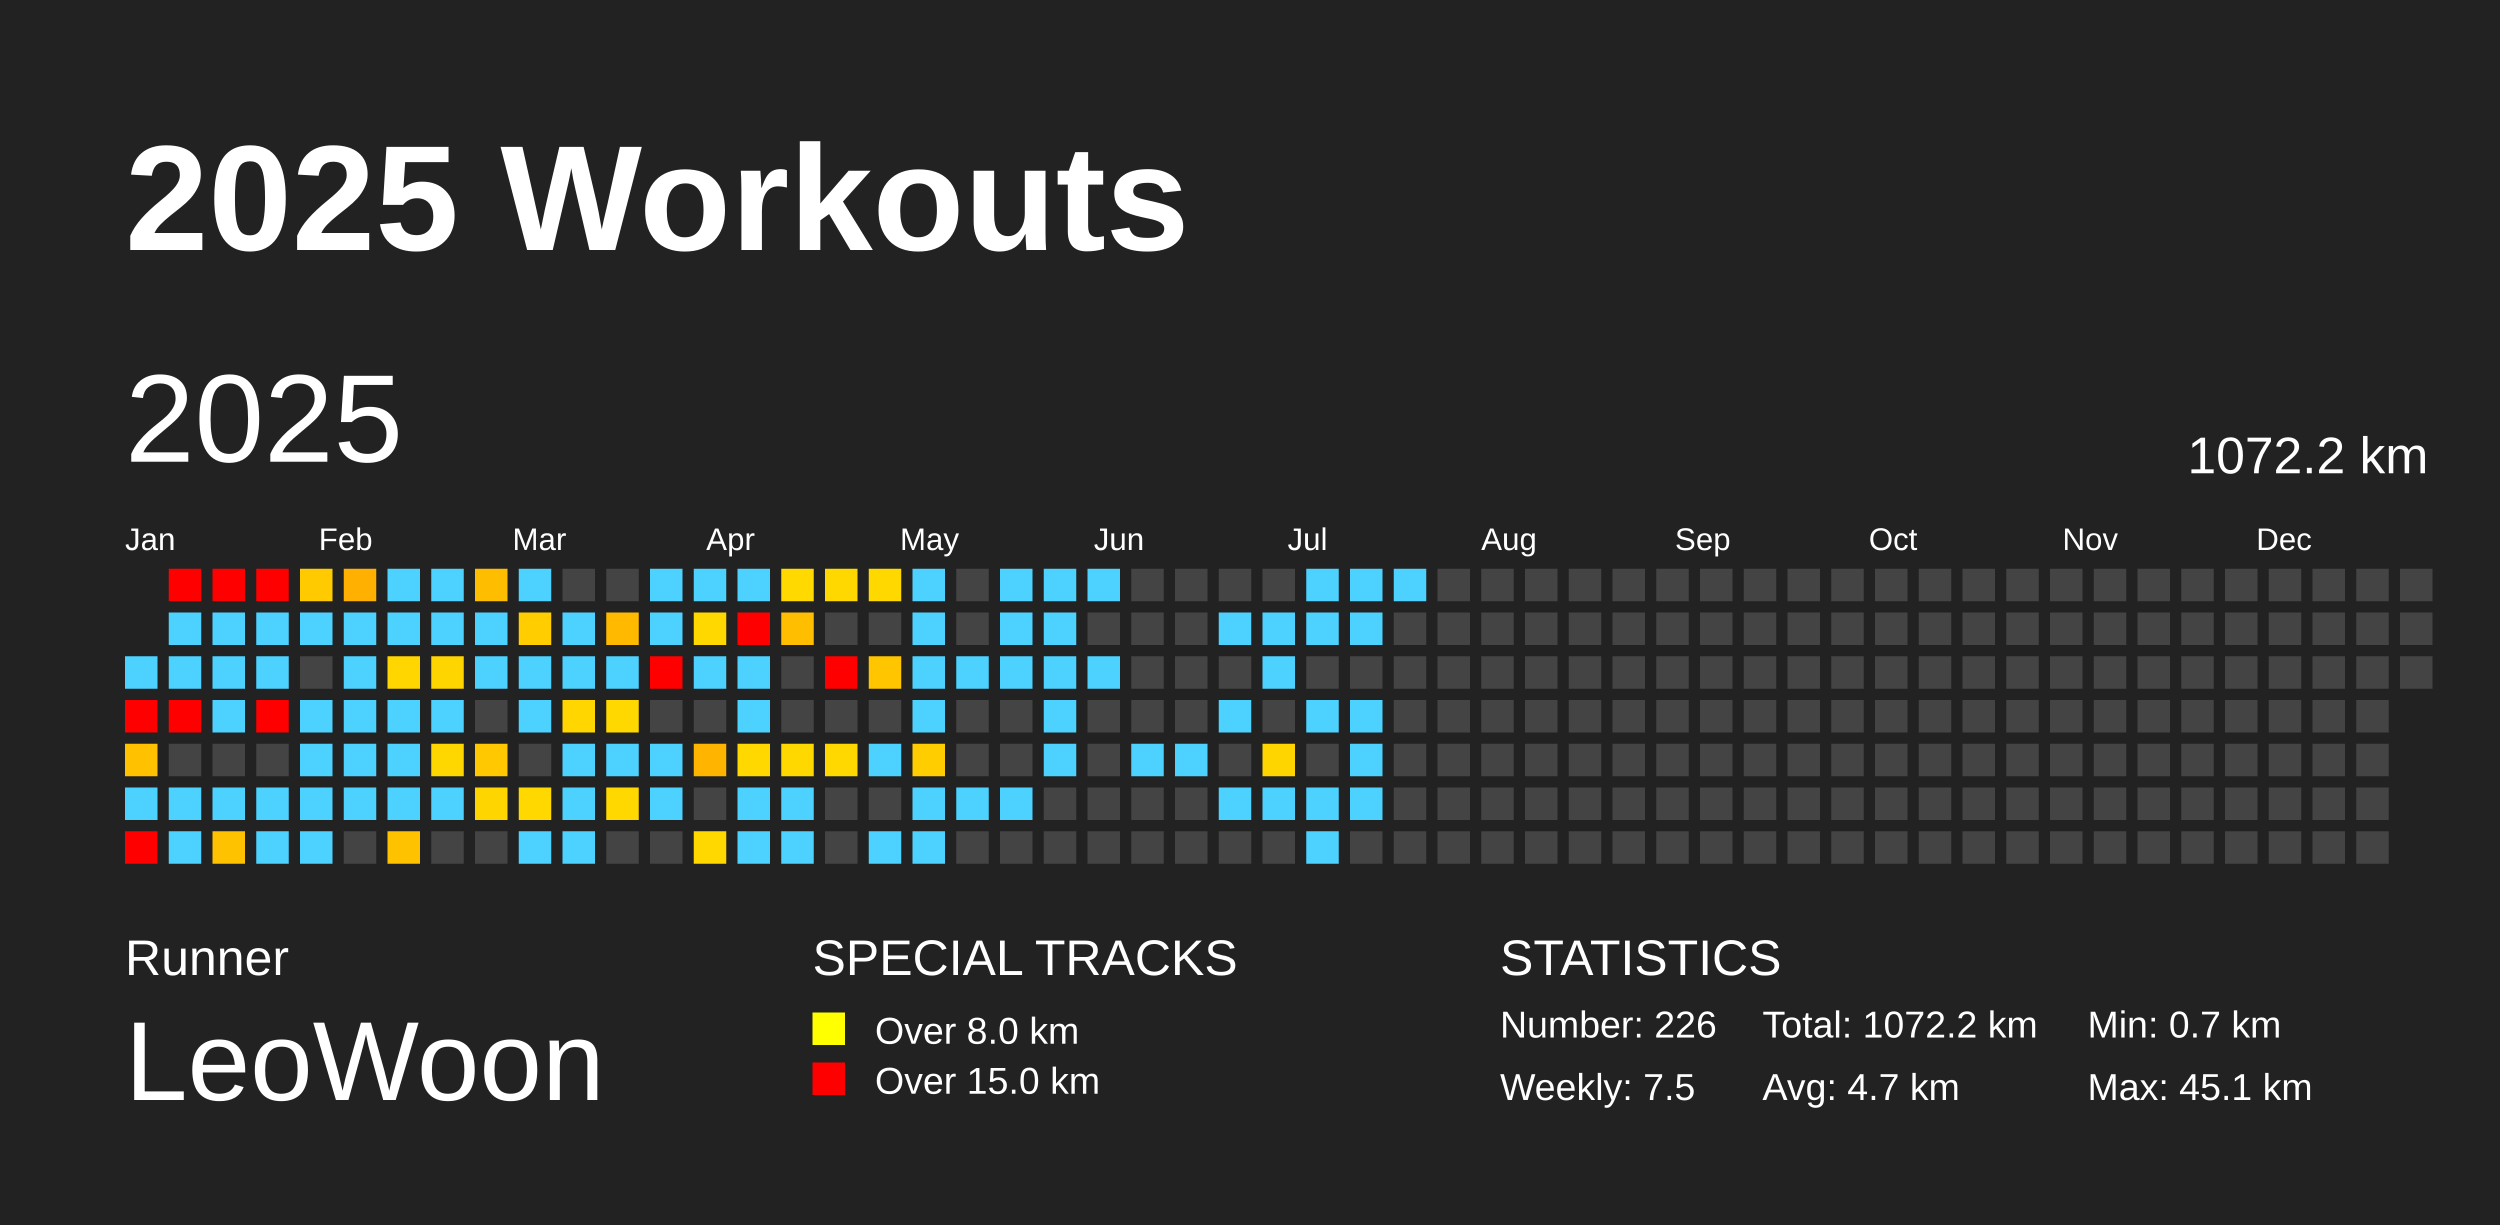
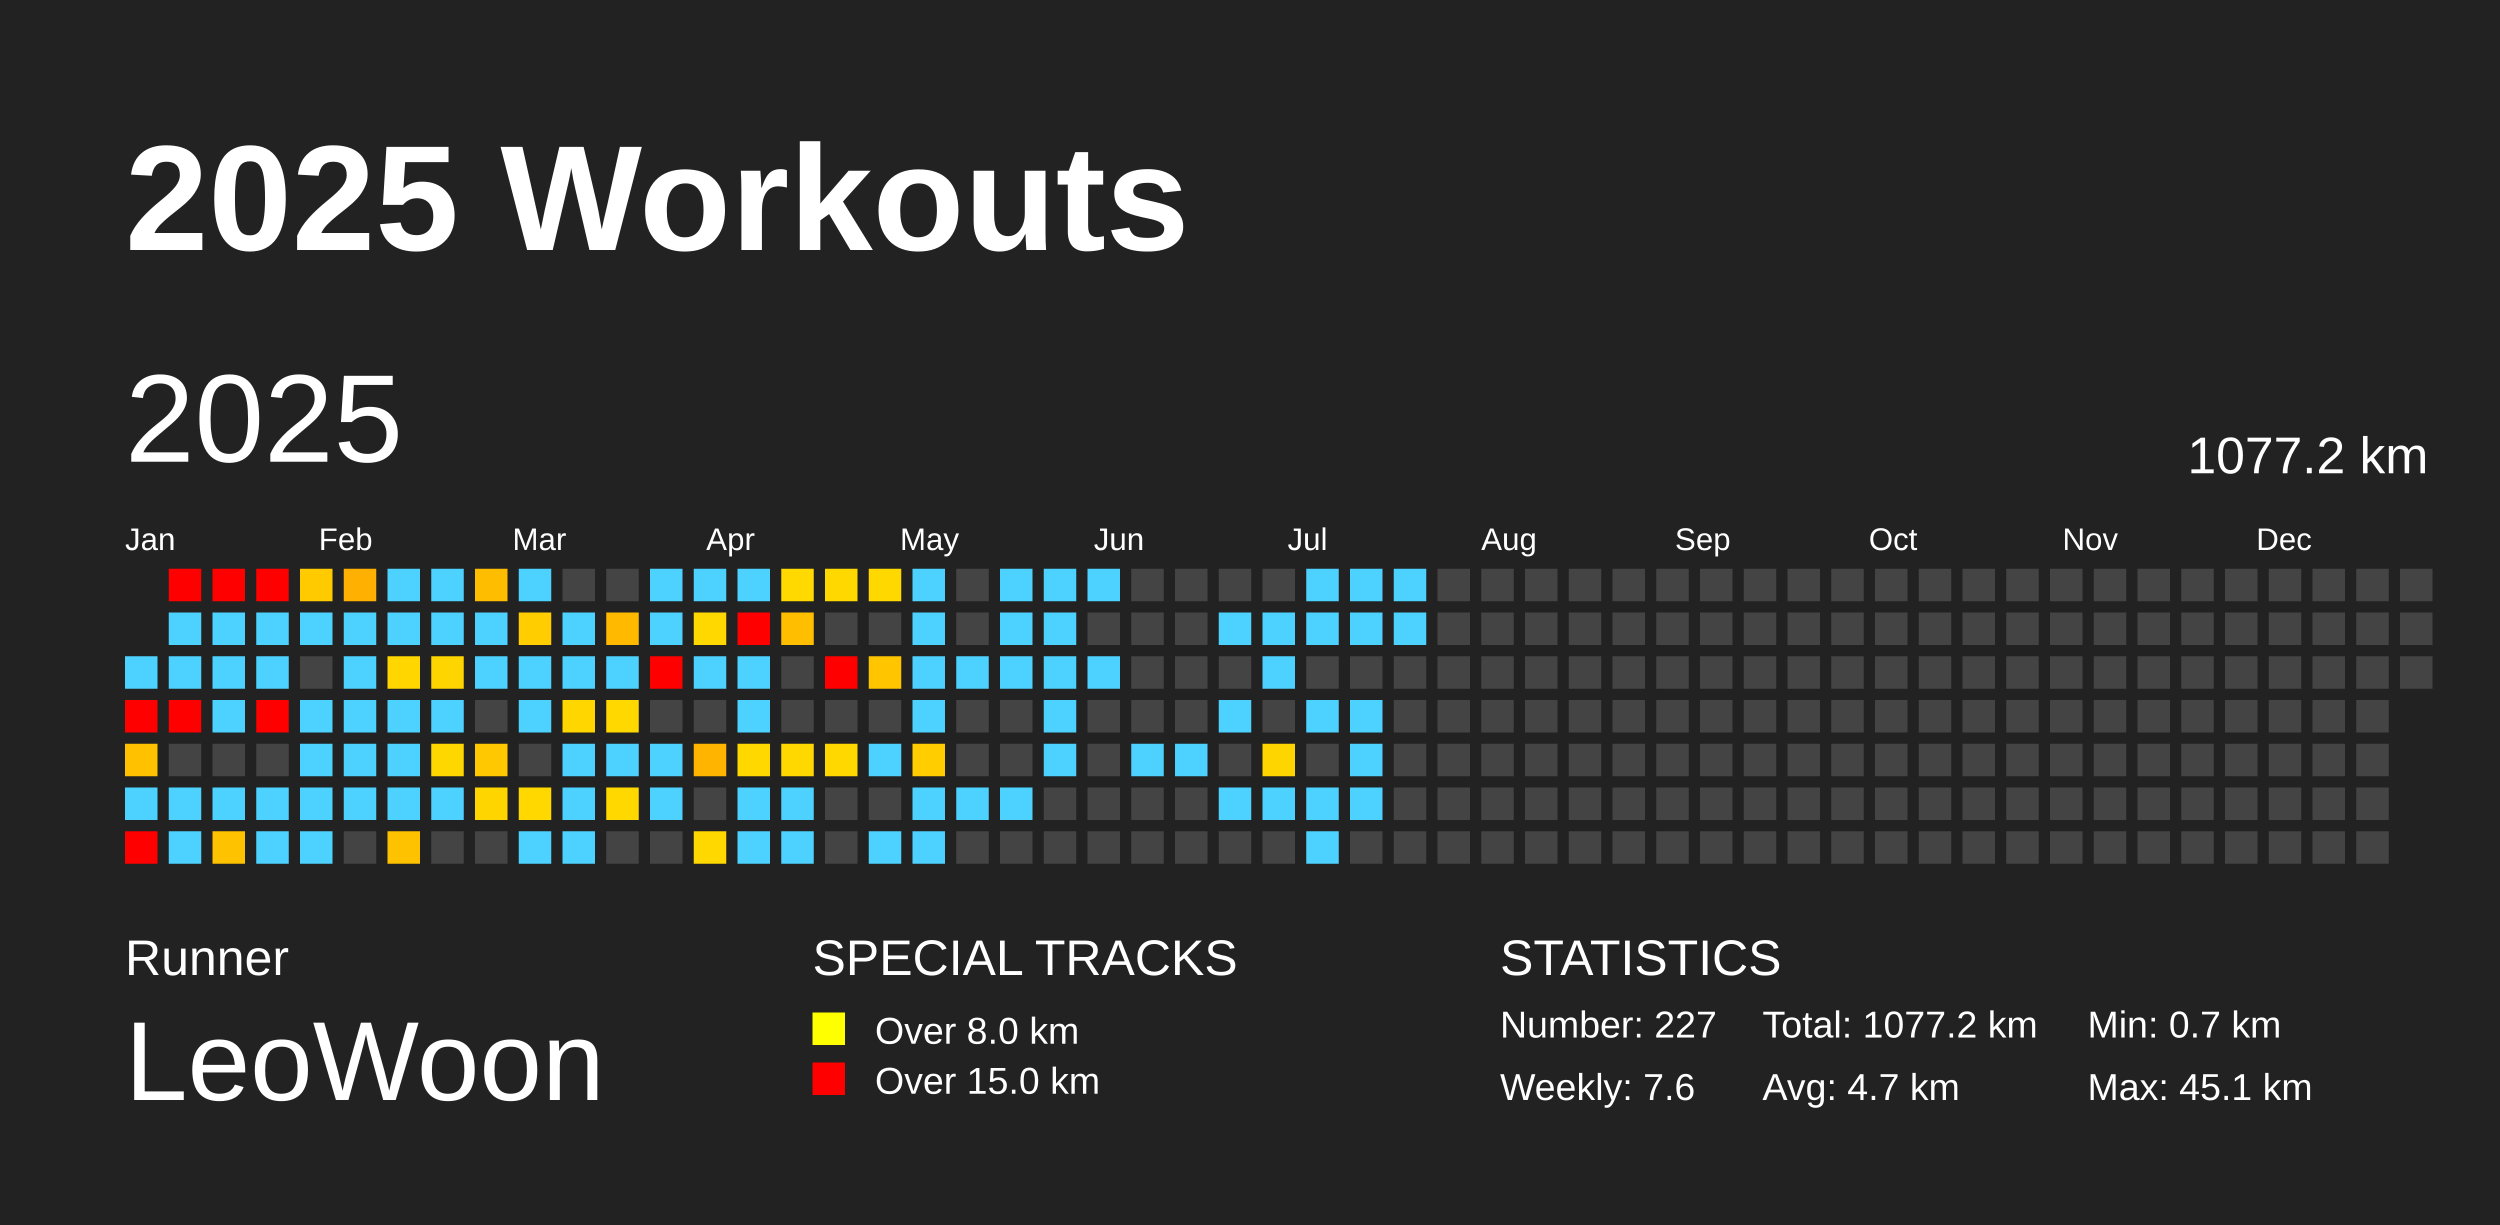
<svg xmlns="http://www.w3.org/2000/svg" baseProfile="full" height="98mm" version="1.1" viewBox="0,0,200,98" width="200mm">
  <defs />
  <rect fill="#222222" height="98" width="200" x="0" y="0" />
  <text fill="#FFFFFF" style="font-size:12px; font-family:Arial; font-weight:bold;" x="10" y="20">2025 Workouts</text>
  <text fill="#FFFFFF" style="font-size:4px; font-family:Arial" x="10" y="78">Runner</text>
  <text fill="#FFFFFF" style="font-size:9px; font-family:Arial" x="10" y="88">LeoWoon</text>
  <text fill="#FFFFFF" style="font-size:4px; font-family:Arial" x="65" y="78">SPECIAL TRACKS</text>
  <rect fill="yellow" height="2.6" width="2.6" x="65" y="81" />
  <text fill="#FFFFFF" style="font-size:3px; font-family:Arial" x="70" y="83.5">Over 8.0 km</text>
  <rect fill="red" height="2.6" width="2.6" x="65" y="85" />
  <text fill="#FFFFFF" style="font-size:3px; font-family:Arial" x="70" y="87.5">Over 15.0 km</text>
  <text fill="#FFFFFF" style="font-size:4px; font-family:Arial" x="120" y="78">STATISTICS</text>
-   <text fill="#FFFFFF" style="font-size:3px; font-family:Arial" x="120" y="83">Number: 226</text>
-   <text fill="#FFFFFF" style="font-size:3px; font-family:Arial" x="120" y="88">Weekly: 7.5</text>
-   <text fill="#FFFFFF" style="font-size:3px; font-family:Arial" x="141" y="83">Total: 1072.2 km</text>
+   <text fill="#FFFFFF" style="font-size:3px; font-family:Arial" x="120" y="83">Number: 227</text>
+   <text fill="#FFFFFF" style="font-size:3px; font-family:Arial" x="120" y="88">Weekly: 7.6</text>
+   <text fill="#FFFFFF" style="font-size:3px; font-family:Arial" x="141" y="83">Total: 1077.2 km</text>
  <text fill="#FFFFFF" style="font-size:3px; font-family:Arial" x="141" y="88">Avg: 4.7 km</text>
  <text fill="#FFFFFF" style="font-size:3px; font-family:Arial" x="167" y="83">Min: 0.7 km</text>
  <text fill="#FFFFFF" style="font-size:3px; font-family:Arial" x="167" y="88">Max: 45.1 km</text>
  <text dominant-baseline="hanging" fill="#FFFFFF" style="font-size:10.0px; font-family:Arial;" x="10" y="30">2025</text>
-   <text dominant-baseline="hanging" fill="#FFFFFF" style="font-size:4.125px; font-family:Arial;" x="175" y="35">1072.2 km</text>
+   <text dominant-baseline="hanging" fill="#FFFFFF" style="font-size:4.125px; font-family:Arial;" x="175" y="35">1077.2 km</text>
  <text fill="#FFFFFF" style="font-size:2.5px; font-family:Arial" x="10.0" y="44">Jan</text>
  <text fill="#FFFFFF" style="font-size:2.5px; font-family:Arial" x="25.5" y="44">Feb</text>
  <text fill="#FFFFFF" style="font-size:2.5px; font-family:Arial" x="41.0" y="44">Mar</text>
  <text fill="#FFFFFF" style="font-size:2.5px; font-family:Arial" x="56.5" y="44">Apr</text>
  <text fill="#FFFFFF" style="font-size:2.5px; font-family:Arial" x="72.0" y="44">May</text>
  <text fill="#FFFFFF" style="font-size:2.5px; font-family:Arial" x="87.5" y="44">Jun</text>
  <text fill="#FFFFFF" style="font-size:2.5px; font-family:Arial" x="103.0" y="44">Jul</text>
  <text fill="#FFFFFF" style="font-size:2.5px; font-family:Arial" x="118.5" y="44">Aug</text>
  <text fill="#FFFFFF" style="font-size:2.5px; font-family:Arial" x="134.0" y="44">Sep</text>
  <text fill="#FFFFFF" style="font-size:2.5px; font-family:Arial" x="149.5" y="44">Oct</text>
  <text fill="#FFFFFF" style="font-size:2.5px; font-family:Arial" x="165.0" y="44">Nov</text>
  <text fill="#FFFFFF" style="font-size:2.5px; font-family:Arial" x="180.5" y="44">Dec</text>
  <rect fill="#4dd2ff" height="2.6" width="2.6" x="10.0" y="52.5" />
  <rect fill="red" height="2.6" width="2.6" x="10.0" y="56.0" />
  <rect fill="#ffc100" height="2.6" width="2.6" x="10.0" y="59.5" />
  <rect fill="#4dd2ff" height="2.6" width="2.6" x="10.0" y="63.0" />
  <rect fill="red" height="2.6" width="2.6" x="10.0" y="66.5" />
  <rect fill="red" height="2.6" width="2.6" x="13.5" y="45.5" />
  <rect fill="#4dd2ff" height="2.6" width="2.6" x="13.5" y="49.0" />
  <rect fill="#4dd2ff" height="2.6" width="2.6" x="13.5" y="52.5" />
  <rect fill="red" height="2.6" width="2.6" x="13.5" y="56.0" />
  <rect fill="#444444" height="2.6" width="2.6" x="13.5" y="59.5" />
  <rect fill="#4dd2ff" height="2.6" width="2.6" x="13.5" y="63.0" />
  <rect fill="#4dd2ff" height="2.6" width="2.6" x="13.5" y="66.5" />
  <rect fill="red" height="2.6" width="2.6" x="17.0" y="45.5" />
  <rect fill="#4dd2ff" height="2.6" width="2.6" x="17.0" y="49.0" />
  <rect fill="#4dd2ff" height="2.6" width="2.6" x="17.0" y="52.5" />
  <rect fill="#4dd2ff" height="2.6" width="2.6" x="17.0" y="56.0" />
  <rect fill="#444444" height="2.6" width="2.6" x="17.0" y="59.5" />
  <rect fill="#4dd2ff" height="2.6" width="2.6" x="17.0" y="63.0" />
  <rect fill="#ffc200" height="2.6" width="2.6" x="17.0" y="66.5" />
  <rect fill="red" height="2.6" width="2.6" x="20.5" y="45.5" />
  <rect fill="#4dd2ff" height="2.6" width="2.6" x="20.5" y="49.0" />
  <rect fill="#4dd2ff" height="2.6" width="2.6" x="20.5" y="52.5" />
  <rect fill="red" height="2.6" width="2.6" x="20.5" y="56.0" />
  <rect fill="#444444" height="2.6" width="2.6" x="20.5" y="59.5" />
  <rect fill="#4dd2ff" height="2.6" width="2.6" x="20.5" y="63.0" />
  <rect fill="#4dd2ff" height="2.6" width="2.6" x="20.5" y="66.5" />
  <rect fill="#ffca00" height="2.6" width="2.6" x="24.0" y="45.5" />
  <rect fill="#4dd2ff" height="2.6" width="2.6" x="24.0" y="49.0" />
  <rect fill="#444444" height="2.6" width="2.6" x="24.0" y="52.5" />
  <rect fill="#4dd2ff" height="2.6" width="2.6" x="24.0" y="56.0" />
  <rect fill="#4dd2ff" height="2.6" width="2.6" x="24.0" y="59.5" />
  <rect fill="#4dd2ff" height="2.6" width="2.6" x="24.0" y="63.0" />
  <rect fill="#4dd2ff" height="2.6" width="2.6" x="24.0" y="66.5" />
  <rect fill="#ffb000" height="2.6" width="2.6" x="27.5" y="45.5" />
  <rect fill="#4dd2ff" height="2.6" width="2.6" x="27.5" y="49.0" />
  <rect fill="#4dd2ff" height="2.6" width="2.6" x="27.5" y="52.5" />
  <rect fill="#4dd2ff" height="2.6" width="2.6" x="27.5" y="56.0" />
  <rect fill="#4dd2ff" height="2.6" width="2.6" x="27.5" y="59.5" />
  <rect fill="#4dd2ff" height="2.6" width="2.6" x="27.5" y="63.0" />
  <rect fill="#444444" height="2.6" width="2.6" x="27.5" y="66.5" />
  <rect fill="#4dd2ff" height="2.6" width="2.6" x="31.0" y="45.5" />
  <rect fill="#4dd2ff" height="2.6" width="2.6" x="31.0" y="49.0" />
  <rect fill="#ffd600" height="2.6" width="2.6" x="31.0" y="52.5" />
  <rect fill="#4dd2ff" height="2.6" width="2.6" x="31.0" y="56.0" />
  <rect fill="#4dd2ff" height="2.6" width="2.6" x="31.0" y="59.5" />
  <rect fill="#4dd2ff" height="2.6" width="2.6" x="31.0" y="63.0" />
  <rect fill="#ffc200" height="2.6" width="2.6" x="31.0" y="66.5" />
  <rect fill="#4dd2ff" height="2.6" width="2.6" x="34.5" y="45.5" />
  <rect fill="#4dd2ff" height="2.6" width="2.6" x="34.5" y="49.0" />
  <rect fill="#ffd500" height="2.6" width="2.6" x="34.5" y="52.5" />
  <rect fill="#4dd2ff" height="2.6" width="2.6" x="34.5" y="56.0" />
  <rect fill="#ffd700" height="2.6" width="2.6" x="34.5" y="59.5" />
  <rect fill="#4dd2ff" height="2.6" width="2.6" x="34.5" y="63.0" />
  <rect fill="#444444" height="2.6" width="2.6" x="34.5" y="66.5" />
  <rect fill="#ffbd00" height="2.6" width="2.6" x="38.0" y="45.5" />
  <rect fill="#4dd2ff" height="2.6" width="2.6" x="38.0" y="49.0" />
  <rect fill="#4dd2ff" height="2.6" width="2.6" x="38.0" y="52.5" />
  <rect fill="#444444" height="2.6" width="2.6" x="38.0" y="56.0" />
  <rect fill="#ffc800" height="2.6" width="2.6" x="38.0" y="59.5" />
  <rect fill="#ffd500" height="2.6" width="2.6" x="38.0" y="63.0" />
  <rect fill="#444444" height="2.6" width="2.6" x="38.0" y="66.5" />
  <rect fill="#4dd2ff" height="2.6" width="2.6" x="41.5" y="45.5" />
  <rect fill="#ffcd00" height="2.6" width="2.6" x="41.5" y="49.0" />
  <rect fill="#4dd2ff" height="2.6" width="2.6" x="41.5" y="52.5" />
  <rect fill="#4dd2ff" height="2.6" width="2.6" x="41.5" y="56.0" />
  <rect fill="#444444" height="2.6" width="2.6" x="41.5" y="59.5" />
  <rect fill="#ffd800" height="2.6" width="2.6" x="41.5" y="63.0" />
  <rect fill="#4dd2ff" height="2.6" width="2.6" x="41.5" y="66.5" />
  <rect fill="#444444" height="2.6" width="2.6" x="45.0" y="45.5" />
  <rect fill="#4dd2ff" height="2.6" width="2.6" x="45.0" y="49.0" />
  <rect fill="#4dd2ff" height="2.6" width="2.6" x="45.0" y="52.5" />
  <rect fill="#ffd600" height="2.6" width="2.6" x="45.0" y="56.0" />
  <rect fill="#4dd2ff" height="2.6" width="2.6" x="45.0" y="59.5" />
  <rect fill="#4dd2ff" height="2.6" width="2.6" x="45.0" y="63.0" />
  <rect fill="#4dd2ff" height="2.6" width="2.6" x="45.0" y="66.5" />
  <rect fill="#444444" height="2.6" width="2.6" x="48.5" y="45.5" />
  <rect fill="#ffba00" height="2.6" width="2.6" x="48.5" y="49.0" />
  <rect fill="#4dd2ff" height="2.6" width="2.6" x="48.5" y="52.5" />
  <rect fill="#ffd800" height="2.6" width="2.6" x="48.5" y="56.0" />
  <rect fill="#4dd2ff" height="2.6" width="2.6" x="48.5" y="59.5" />
  <rect fill="#ffd800" height="2.6" width="2.6" x="48.5" y="63.0" />
  <rect fill="#444444" height="2.6" width="2.6" x="48.5" y="66.5" />
  <rect fill="#4dd2ff" height="2.6" width="2.6" x="52.0" y="45.5" />
  <rect fill="#4dd2ff" height="2.6" width="2.6" x="52.0" y="49.0" />
  <rect fill="red" height="2.6" width="2.6" x="52.0" y="52.5" />
  <rect fill="#444444" height="2.6" width="2.6" x="52.0" y="56.0" />
  <rect fill="#4dd2ff" height="2.6" width="2.6" x="52.0" y="59.5" />
  <rect fill="#4dd2ff" height="2.6" width="2.6" x="52.0" y="63.0" />
  <rect fill="#444444" height="2.6" width="2.6" x="52.0" y="66.5" />
  <rect fill="#4dd2ff" height="2.6" width="2.6" x="55.5" y="45.5" />
  <rect fill="#ffd800" height="2.6" width="2.6" x="55.5" y="49.0" />
  <rect fill="#4dd2ff" height="2.6" width="2.6" x="55.5" y="52.5" />
  <rect fill="#444444" height="2.6" width="2.6" x="55.5" y="56.0" />
  <rect fill="#ffb400" height="2.6" width="2.6" x="55.5" y="59.5" />
  <rect fill="#444444" height="2.6" width="2.6" x="55.5" y="63.0" />
  <rect fill="#ffd800" height="2.6" width="2.6" x="55.5" y="66.5" />
  <rect fill="#4dd2ff" height="2.6" width="2.6" x="59.0" y="45.5" />
  <rect fill="red" height="2.6" width="2.6" x="59.0" y="49.0" />
  <rect fill="#4dd2ff" height="2.6" width="2.6" x="59.0" y="52.5" />
  <rect fill="#4dd2ff" height="2.6" width="2.6" x="59.0" y="56.0" />
  <rect fill="#ffd800" height="2.6" width="2.6" x="59.0" y="59.5" />
  <rect fill="#4dd2ff" height="2.6" width="2.6" x="59.0" y="63.0" />
  <rect fill="#4dd2ff" height="2.6" width="2.6" x="59.0" y="66.5" />
  <rect fill="#ffd900" height="2.6" width="2.6" x="62.5" y="45.5" />
  <rect fill="#ffbf00" height="2.6" width="2.6" x="62.5" y="49.0" />
  <rect fill="#444444" height="2.6" width="2.6" x="62.5" y="52.5" />
  <rect fill="#444444" height="2.6" width="2.6" x="62.5" y="56.0" />
  <rect fill="#ffd800" height="2.6" width="2.6" x="62.5" y="59.5" />
  <rect fill="#4dd2ff" height="2.6" width="2.6" x="62.5" y="63.0" />
  <rect fill="#4dd2ff" height="2.6" width="2.6" x="62.5" y="66.5" />
  <rect fill="#ffd800" height="2.6" width="2.6" x="66.0" y="45.5" />
  <rect fill="#444444" height="2.6" width="2.6" x="66.0" y="49.0" />
  <rect fill="red" height="2.6" width="2.6" x="66.0" y="52.5" />
  <rect fill="#444444" height="2.6" width="2.6" x="66.0" y="56.0" />
  <rect fill="#ffd800" height="2.6" width="2.6" x="66.0" y="59.5" />
  <rect fill="#444444" height="2.6" width="2.6" x="66.0" y="63.0" />
  <rect fill="#444444" height="2.6" width="2.6" x="66.0" y="66.5" />
  <rect fill="#ffd800" height="2.6" width="2.6" x="69.5" y="45.5" />
  <rect fill="#444444" height="2.6" width="2.6" x="69.5" y="49.0" />
  <rect fill="#ffc600" height="2.6" width="2.6" x="69.5" y="52.5" />
  <rect fill="#444444" height="2.6" width="2.6" x="69.5" y="56.0" />
  <rect fill="#4dd2ff" height="2.6" width="2.6" x="69.5" y="59.5" />
  <rect fill="#444444" height="2.6" width="2.6" x="69.5" y="63.0" />
  <rect fill="#4dd2ff" height="2.6" width="2.6" x="69.5" y="66.5" />
  <rect fill="#4dd2ff" height="2.6" width="2.6" x="73.0" y="45.5" />
  <rect fill="#4dd2ff" height="2.6" width="2.6" x="73.0" y="49.0" />
  <rect fill="#4dd2ff" height="2.6" width="2.6" x="73.0" y="52.5" />
  <rect fill="#4dd2ff" height="2.6" width="2.6" x="73.0" y="56.0" />
  <rect fill="#ffcd00" height="2.6" width="2.6" x="73.0" y="59.5" />
  <rect fill="#4dd2ff" height="2.6" width="2.6" x="73.0" y="63.0" />
  <rect fill="#4dd2ff" height="2.6" width="2.6" x="73.0" y="66.5" />
  <rect fill="#444444" height="2.6" width="2.6" x="76.5" y="45.5" />
  <rect fill="#444444" height="2.6" width="2.6" x="76.5" y="49.0" />
  <rect fill="#4dd2ff" height="2.6" width="2.6" x="76.5" y="52.5" />
  <rect fill="#444444" height="2.6" width="2.6" x="76.5" y="56.0" />
  <rect fill="#444444" height="2.6" width="2.6" x="76.5" y="59.5" />
  <rect fill="#4dd2ff" height="2.6" width="2.6" x="76.5" y="63.0" />
  <rect fill="#444444" height="2.6" width="2.6" x="76.5" y="66.5" />
  <rect fill="#4dd2ff" height="2.6" width="2.6" x="80.0" y="45.5" />
  <rect fill="#4dd2ff" height="2.6" width="2.6" x="80.0" y="49.0" />
  <rect fill="#4dd2ff" height="2.6" width="2.6" x="80.0" y="52.5" />
  <rect fill="#444444" height="2.6" width="2.6" x="80.0" y="56.0" />
  <rect fill="#444444" height="2.6" width="2.6" x="80.0" y="59.5" />
  <rect fill="#4dd2ff" height="2.6" width="2.6" x="80.0" y="63.0" />
  <rect fill="#444444" height="2.6" width="2.6" x="80.0" y="66.5" />
  <rect fill="#4dd2ff" height="2.6" width="2.6" x="83.5" y="45.5" />
  <rect fill="#4dd2ff" height="2.6" width="2.6" x="83.5" y="49.0" />
  <rect fill="#4dd2ff" height="2.6" width="2.6" x="83.5" y="52.5" />
  <rect fill="#4dd2ff" height="2.6" width="2.6" x="83.5" y="56.0" />
  <rect fill="#4dd2ff" height="2.6" width="2.6" x="83.5" y="59.5" />
  <rect fill="#444444" height="2.6" width="2.6" x="83.5" y="63.0" />
  <rect fill="#444444" height="2.6" width="2.6" x="83.5" y="66.5" />
  <rect fill="#4dd2ff" height="2.6" width="2.6" x="87.0" y="45.5" />
  <rect fill="#444444" height="2.6" width="2.6" x="87.0" y="49.0" />
  <rect fill="#4dd2ff" height="2.6" width="2.6" x="87.0" y="52.5" />
  <rect fill="#444444" height="2.6" width="2.6" x="87.0" y="56.0" />
  <rect fill="#444444" height="2.6" width="2.6" x="87.0" y="59.5" />
  <rect fill="#444444" height="2.6" width="2.6" x="87.0" y="63.0" />
  <rect fill="#444444" height="2.6" width="2.6" x="87.0" y="66.5" />
  <rect fill="#444444" height="2.6" width="2.6" x="90.5" y="45.5" />
  <rect fill="#444444" height="2.6" width="2.6" x="90.5" y="49.0" />
  <rect fill="#444444" height="2.6" width="2.6" x="90.5" y="52.5" />
  <rect fill="#444444" height="2.6" width="2.6" x="90.5" y="56.0" />
  <rect fill="#4dd2ff" height="2.6" width="2.6" x="90.5" y="59.5" />
  <rect fill="#444444" height="2.6" width="2.6" x="90.5" y="63.0" />
  <rect fill="#444444" height="2.6" width="2.6" x="90.5" y="66.5" />
  <rect fill="#444444" height="2.6" width="2.6" x="94.0" y="45.5" />
  <rect fill="#444444" height="2.6" width="2.6" x="94.0" y="49.0" />
  <rect fill="#444444" height="2.6" width="2.6" x="94.0" y="52.5" />
  <rect fill="#444444" height="2.6" width="2.6" x="94.0" y="56.0" />
  <rect fill="#4dd2ff" height="2.6" width="2.6" x="94.0" y="59.5" />
  <rect fill="#444444" height="2.6" width="2.6" x="94.0" y="63.0" />
  <rect fill="#444444" height="2.6" width="2.6" x="94.0" y="66.5" />
  <rect fill="#444444" height="2.6" width="2.6" x="97.5" y="45.5" />
  <rect fill="#4dd2ff" height="2.6" width="2.6" x="97.5" y="49.0" />
  <rect fill="#444444" height="2.6" width="2.6" x="97.5" y="52.5" />
  <rect fill="#4dd2ff" height="2.6" width="2.6" x="97.5" y="56.0" />
  <rect fill="#444444" height="2.6" width="2.6" x="97.5" y="59.5" />
  <rect fill="#4dd2ff" height="2.6" width="2.6" x="97.5" y="63.0" />
  <rect fill="#444444" height="2.6" width="2.6" x="97.5" y="66.5" />
  <rect fill="#444444" height="2.6" width="2.6" x="101.0" y="45.5" />
  <rect fill="#4dd2ff" height="2.6" width="2.6" x="101.0" y="49.0" />
  <rect fill="#4dd2ff" height="2.6" width="2.6" x="101.0" y="52.5" />
  <rect fill="#444444" height="2.6" width="2.6" x="101.0" y="56.0" />
  <rect fill="#ffd500" height="2.6" width="2.6" x="101.0" y="59.5" />
  <rect fill="#4dd2ff" height="2.6" width="2.6" x="101.0" y="63.0" />
  <rect fill="#444444" height="2.6" width="2.6" x="101.0" y="66.5" />
  <rect fill="#4dd2ff" height="2.6" width="2.6" x="104.5" y="45.5" />
  <rect fill="#4dd2ff" height="2.6" width="2.6" x="104.5" y="49.0" />
  <rect fill="#444444" height="2.6" width="2.6" x="104.5" y="52.5" />
  <rect fill="#4dd2ff" height="2.6" width="2.6" x="104.5" y="56.0" />
  <rect fill="#444444" height="2.6" width="2.6" x="104.5" y="59.5" />
  <rect fill="#4dd2ff" height="2.6" width="2.6" x="104.5" y="63.0" />
  <rect fill="#4dd2ff" height="2.6" width="2.6" x="104.5" y="66.5" />
  <rect fill="#4dd2ff" height="2.6" width="2.6" x="108.0" y="45.5" />
  <rect fill="#4dd2ff" height="2.6" width="2.6" x="108.0" y="49.0" />
  <rect fill="#444444" height="2.6" width="2.6" x="108.0" y="52.5" />
  <rect fill="#4dd2ff" height="2.6" width="2.6" x="108.0" y="56.0" />
  <rect fill="#4dd2ff" height="2.6" width="2.6" x="108.0" y="59.5" />
  <rect fill="#4dd2ff" height="2.6" width="2.6" x="108.0" y="63.0" />
  <rect fill="#444444" height="2.6" width="2.6" x="108.0" y="66.5" />
  <rect fill="#4dd2ff" height="2.6" width="2.6" x="111.5" y="45.5" />
-   <rect fill="#444444" height="2.6" width="2.6" x="111.5" y="49.0" />
+   <rect fill="#4dd2ff" height="2.6" width="2.6" x="111.5" y="49.0" />
  <rect fill="#444444" height="2.6" width="2.6" x="111.5" y="52.5" />
  <rect fill="#444444" height="2.6" width="2.6" x="111.5" y="56.0" />
  <rect fill="#444444" height="2.6" width="2.6" x="111.5" y="59.5" />
  <rect fill="#444444" height="2.6" width="2.6" x="111.5" y="63.0" />
  <rect fill="#444444" height="2.6" width="2.6" x="111.5" y="66.5" />
  <rect fill="#444444" height="2.6" width="2.6" x="115.0" y="45.5" />
  <rect fill="#444444" height="2.6" width="2.6" x="115.0" y="49.0" />
  <rect fill="#444444" height="2.6" width="2.6" x="115.0" y="52.5" />
  <rect fill="#444444" height="2.6" width="2.6" x="115.0" y="56.0" />
  <rect fill="#444444" height="2.6" width="2.6" x="115.0" y="59.5" />
  <rect fill="#444444" height="2.6" width="2.6" x="115.0" y="63.0" />
  <rect fill="#444444" height="2.6" width="2.6" x="115.0" y="66.5" />
  <rect fill="#444444" height="2.6" width="2.6" x="118.5" y="45.5" />
  <rect fill="#444444" height="2.6" width="2.6" x="118.5" y="49.0" />
  <rect fill="#444444" height="2.6" width="2.6" x="118.5" y="52.5" />
  <rect fill="#444444" height="2.6" width="2.6" x="118.5" y="56.0" />
  <rect fill="#444444" height="2.6" width="2.6" x="118.5" y="59.5" />
  <rect fill="#444444" height="2.6" width="2.6" x="118.5" y="63.0" />
  <rect fill="#444444" height="2.6" width="2.6" x="118.5" y="66.5" />
  <rect fill="#444444" height="2.6" width="2.6" x="122.0" y="45.5" />
  <rect fill="#444444" height="2.6" width="2.6" x="122.0" y="49.0" />
  <rect fill="#444444" height="2.6" width="2.6" x="122.0" y="52.5" />
  <rect fill="#444444" height="2.6" width="2.6" x="122.0" y="56.0" />
  <rect fill="#444444" height="2.6" width="2.6" x="122.0" y="59.5" />
  <rect fill="#444444" height="2.6" width="2.6" x="122.0" y="63.0" />
  <rect fill="#444444" height="2.6" width="2.6" x="122.0" y="66.5" />
  <rect fill="#444444" height="2.6" width="2.6" x="125.5" y="45.5" />
  <rect fill="#444444" height="2.6" width="2.6" x="125.5" y="49.0" />
  <rect fill="#444444" height="2.6" width="2.6" x="125.5" y="52.5" />
  <rect fill="#444444" height="2.6" width="2.6" x="125.5" y="56.0" />
  <rect fill="#444444" height="2.6" width="2.6" x="125.5" y="59.5" />
  <rect fill="#444444" height="2.6" width="2.6" x="125.5" y="63.0" />
  <rect fill="#444444" height="2.6" width="2.6" x="125.5" y="66.5" />
  <rect fill="#444444" height="2.6" width="2.6" x="129.0" y="45.5" />
  <rect fill="#444444" height="2.6" width="2.6" x="129.0" y="49.0" />
  <rect fill="#444444" height="2.6" width="2.6" x="129.0" y="52.5" />
  <rect fill="#444444" height="2.6" width="2.6" x="129.0" y="56.0" />
  <rect fill="#444444" height="2.6" width="2.6" x="129.0" y="59.5" />
  <rect fill="#444444" height="2.6" width="2.6" x="129.0" y="63.0" />
  <rect fill="#444444" height="2.6" width="2.6" x="129.0" y="66.5" />
  <rect fill="#444444" height="2.6" width="2.6" x="132.5" y="45.5" />
  <rect fill="#444444" height="2.6" width="2.6" x="132.5" y="49.0" />
  <rect fill="#444444" height="2.6" width="2.6" x="132.5" y="52.5" />
  <rect fill="#444444" height="2.6" width="2.6" x="132.5" y="56.0" />
  <rect fill="#444444" height="2.6" width="2.6" x="132.5" y="59.5" />
  <rect fill="#444444" height="2.6" width="2.6" x="132.5" y="63.0" />
  <rect fill="#444444" height="2.6" width="2.6" x="132.5" y="66.5" />
  <rect fill="#444444" height="2.6" width="2.6" x="136.0" y="45.5" />
  <rect fill="#444444" height="2.6" width="2.6" x="136.0" y="49.0" />
  <rect fill="#444444" height="2.6" width="2.6" x="136.0" y="52.5" />
  <rect fill="#444444" height="2.6" width="2.6" x="136.0" y="56.0" />
  <rect fill="#444444" height="2.6" width="2.6" x="136.0" y="59.5" />
  <rect fill="#444444" height="2.6" width="2.6" x="136.0" y="63.0" />
  <rect fill="#444444" height="2.6" width="2.6" x="136.0" y="66.5" />
  <rect fill="#444444" height="2.6" width="2.6" x="139.5" y="45.5" />
  <rect fill="#444444" height="2.6" width="2.6" x="139.5" y="49.0" />
  <rect fill="#444444" height="2.6" width="2.6" x="139.5" y="52.5" />
  <rect fill="#444444" height="2.6" width="2.6" x="139.5" y="56.0" />
  <rect fill="#444444" height="2.6" width="2.6" x="139.5" y="59.5" />
  <rect fill="#444444" height="2.6" width="2.6" x="139.5" y="63.0" />
  <rect fill="#444444" height="2.6" width="2.6" x="139.5" y="66.5" />
  <rect fill="#444444" height="2.6" width="2.6" x="143.0" y="45.5" />
  <rect fill="#444444" height="2.6" width="2.6" x="143.0" y="49.0" />
  <rect fill="#444444" height="2.6" width="2.6" x="143.0" y="52.5" />
  <rect fill="#444444" height="2.6" width="2.6" x="143.0" y="56.0" />
  <rect fill="#444444" height="2.6" width="2.6" x="143.0" y="59.5" />
  <rect fill="#444444" height="2.6" width="2.6" x="143.0" y="63.0" />
  <rect fill="#444444" height="2.6" width="2.6" x="143.0" y="66.5" />
  <rect fill="#444444" height="2.6" width="2.6" x="146.5" y="45.5" />
  <rect fill="#444444" height="2.6" width="2.6" x="146.5" y="49.0" />
  <rect fill="#444444" height="2.6" width="2.6" x="146.5" y="52.5" />
  <rect fill="#444444" height="2.6" width="2.6" x="146.5" y="56.0" />
  <rect fill="#444444" height="2.6" width="2.6" x="146.5" y="59.5" />
  <rect fill="#444444" height="2.6" width="2.6" x="146.5" y="63.0" />
  <rect fill="#444444" height="2.6" width="2.6" x="146.5" y="66.5" />
  <rect fill="#444444" height="2.6" width="2.6" x="150.0" y="45.5" />
  <rect fill="#444444" height="2.6" width="2.6" x="150.0" y="49.0" />
  <rect fill="#444444" height="2.6" width="2.6" x="150.0" y="52.5" />
  <rect fill="#444444" height="2.6" width="2.6" x="150.0" y="56.0" />
  <rect fill="#444444" height="2.6" width="2.6" x="150.0" y="59.5" />
  <rect fill="#444444" height="2.6" width="2.6" x="150.0" y="63.0" />
  <rect fill="#444444" height="2.6" width="2.6" x="150.0" y="66.5" />
  <rect fill="#444444" height="2.6" width="2.6" x="153.5" y="45.5" />
  <rect fill="#444444" height="2.6" width="2.6" x="153.5" y="49.0" />
  <rect fill="#444444" height="2.6" width="2.6" x="153.5" y="52.5" />
  <rect fill="#444444" height="2.6" width="2.6" x="153.5" y="56.0" />
  <rect fill="#444444" height="2.6" width="2.6" x="153.5" y="59.5" />
  <rect fill="#444444" height="2.6" width="2.6" x="153.5" y="63.0" />
  <rect fill="#444444" height="2.6" width="2.6" x="153.5" y="66.5" />
  <rect fill="#444444" height="2.6" width="2.6" x="157.0" y="45.5" />
  <rect fill="#444444" height="2.6" width="2.6" x="157.0" y="49.0" />
  <rect fill="#444444" height="2.6" width="2.6" x="157.0" y="52.5" />
  <rect fill="#444444" height="2.6" width="2.6" x="157.0" y="56.0" />
  <rect fill="#444444" height="2.6" width="2.6" x="157.0" y="59.5" />
  <rect fill="#444444" height="2.6" width="2.6" x="157.0" y="63.0" />
  <rect fill="#444444" height="2.6" width="2.6" x="157.0" y="66.5" />
  <rect fill="#444444" height="2.6" width="2.6" x="160.5" y="45.5" />
  <rect fill="#444444" height="2.6" width="2.6" x="160.5" y="49.0" />
  <rect fill="#444444" height="2.6" width="2.6" x="160.5" y="52.5" />
  <rect fill="#444444" height="2.6" width="2.6" x="160.5" y="56.0" />
  <rect fill="#444444" height="2.6" width="2.6" x="160.5" y="59.5" />
  <rect fill="#444444" height="2.6" width="2.6" x="160.5" y="63.0" />
  <rect fill="#444444" height="2.6" width="2.6" x="160.5" y="66.5" />
  <rect fill="#444444" height="2.6" width="2.6" x="164.0" y="45.5" />
  <rect fill="#444444" height="2.6" width="2.6" x="164.0" y="49.0" />
  <rect fill="#444444" height="2.6" width="2.6" x="164.0" y="52.5" />
  <rect fill="#444444" height="2.6" width="2.6" x="164.0" y="56.0" />
  <rect fill="#444444" height="2.6" width="2.6" x="164.0" y="59.5" />
  <rect fill="#444444" height="2.6" width="2.6" x="164.0" y="63.0" />
  <rect fill="#444444" height="2.6" width="2.6" x="164.0" y="66.5" />
  <rect fill="#444444" height="2.6" width="2.6" x="167.5" y="45.5" />
  <rect fill="#444444" height="2.6" width="2.6" x="167.5" y="49.0" />
  <rect fill="#444444" height="2.6" width="2.6" x="167.5" y="52.5" />
  <rect fill="#444444" height="2.6" width="2.6" x="167.5" y="56.0" />
  <rect fill="#444444" height="2.6" width="2.6" x="167.5" y="59.5" />
  <rect fill="#444444" height="2.6" width="2.6" x="167.5" y="63.0" />
  <rect fill="#444444" height="2.6" width="2.6" x="167.5" y="66.5" />
  <rect fill="#444444" height="2.6" width="2.6" x="171.0" y="45.5" />
  <rect fill="#444444" height="2.6" width="2.6" x="171.0" y="49.0" />
  <rect fill="#444444" height="2.6" width="2.6" x="171.0" y="52.5" />
  <rect fill="#444444" height="2.6" width="2.6" x="171.0" y="56.0" />
  <rect fill="#444444" height="2.6" width="2.6" x="171.0" y="59.5" />
  <rect fill="#444444" height="2.6" width="2.6" x="171.0" y="63.0" />
  <rect fill="#444444" height="2.6" width="2.6" x="171.0" y="66.5" />
  <rect fill="#444444" height="2.6" width="2.6" x="174.5" y="45.5" />
  <rect fill="#444444" height="2.6" width="2.6" x="174.5" y="49.0" />
  <rect fill="#444444" height="2.6" width="2.6" x="174.5" y="52.5" />
  <rect fill="#444444" height="2.6" width="2.6" x="174.5" y="56.0" />
  <rect fill="#444444" height="2.6" width="2.6" x="174.5" y="59.5" />
  <rect fill="#444444" height="2.6" width="2.6" x="174.5" y="63.0" />
  <rect fill="#444444" height="2.6" width="2.6" x="174.5" y="66.5" />
  <rect fill="#444444" height="2.6" width="2.6" x="178.0" y="45.5" />
  <rect fill="#444444" height="2.6" width="2.6" x="178.0" y="49.0" />
  <rect fill="#444444" height="2.6" width="2.6" x="178.0" y="52.5" />
  <rect fill="#444444" height="2.6" width="2.6" x="178.0" y="56.0" />
  <rect fill="#444444" height="2.6" width="2.6" x="178.0" y="59.5" />
  <rect fill="#444444" height="2.6" width="2.6" x="178.0" y="63.0" />
  <rect fill="#444444" height="2.6" width="2.6" x="178.0" y="66.5" />
  <rect fill="#444444" height="2.6" width="2.6" x="181.5" y="45.5" />
  <rect fill="#444444" height="2.6" width="2.6" x="181.5" y="49.0" />
  <rect fill="#444444" height="2.6" width="2.6" x="181.5" y="52.5" />
  <rect fill="#444444" height="2.6" width="2.6" x="181.5" y="56.0" />
  <rect fill="#444444" height="2.6" width="2.6" x="181.5" y="59.5" />
  <rect fill="#444444" height="2.6" width="2.6" x="181.5" y="63.0" />
  <rect fill="#444444" height="2.6" width="2.6" x="181.5" y="66.5" />
  <rect fill="#444444" height="2.6" width="2.6" x="185.0" y="45.5" />
  <rect fill="#444444" height="2.6" width="2.6" x="185.0" y="49.0" />
  <rect fill="#444444" height="2.6" width="2.6" x="185.0" y="52.5" />
  <rect fill="#444444" height="2.6" width="2.6" x="185.0" y="56.0" />
  <rect fill="#444444" height="2.6" width="2.6" x="185.0" y="59.5" />
  <rect fill="#444444" height="2.6" width="2.6" x="185.0" y="63.0" />
  <rect fill="#444444" height="2.6" width="2.6" x="185.0" y="66.5" />
  <rect fill="#444444" height="2.6" width="2.6" x="188.5" y="45.5" />
  <rect fill="#444444" height="2.6" width="2.6" x="188.5" y="49.0" />
  <rect fill="#444444" height="2.6" width="2.6" x="188.5" y="52.5" />
  <rect fill="#444444" height="2.6" width="2.6" x="188.5" y="56.0" />
  <rect fill="#444444" height="2.6" width="2.6" x="188.5" y="59.5" />
  <rect fill="#444444" height="2.6" width="2.6" x="188.5" y="63.0" />
  <rect fill="#444444" height="2.6" width="2.6" x="188.5" y="66.5" />
  <rect fill="#444444" height="2.6" width="2.6" x="192.0" y="45.5" />
  <rect fill="#444444" height="2.6" width="2.6" x="192.0" y="49.0" />
  <rect fill="#444444" height="2.6" width="2.6" x="192.0" y="52.5" />
</svg>
